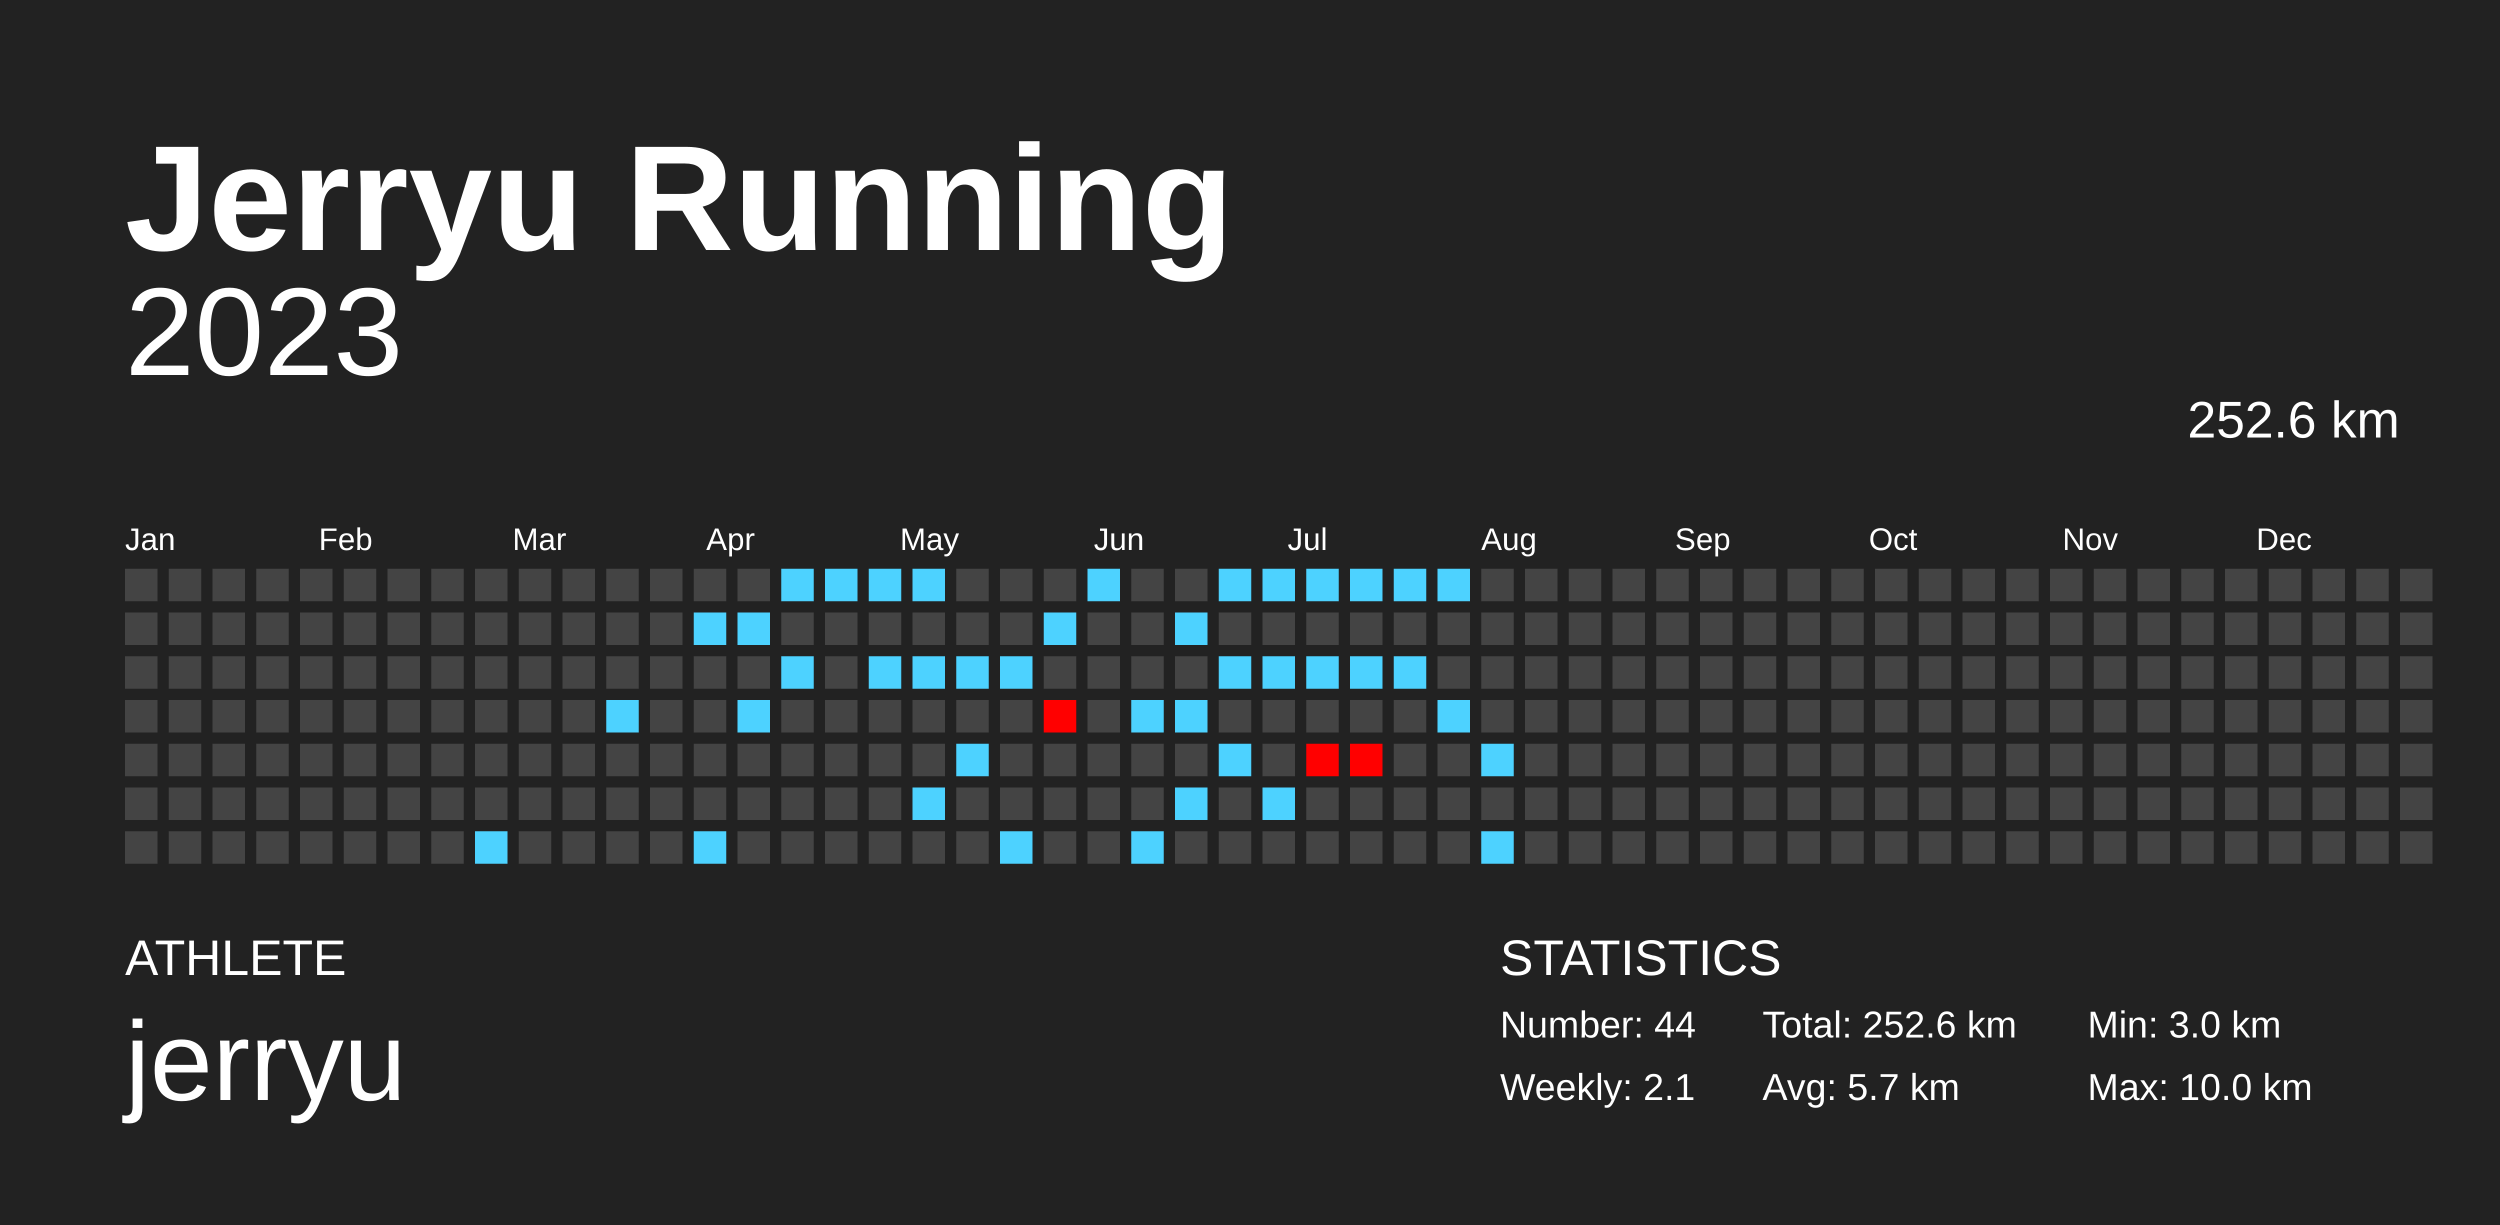
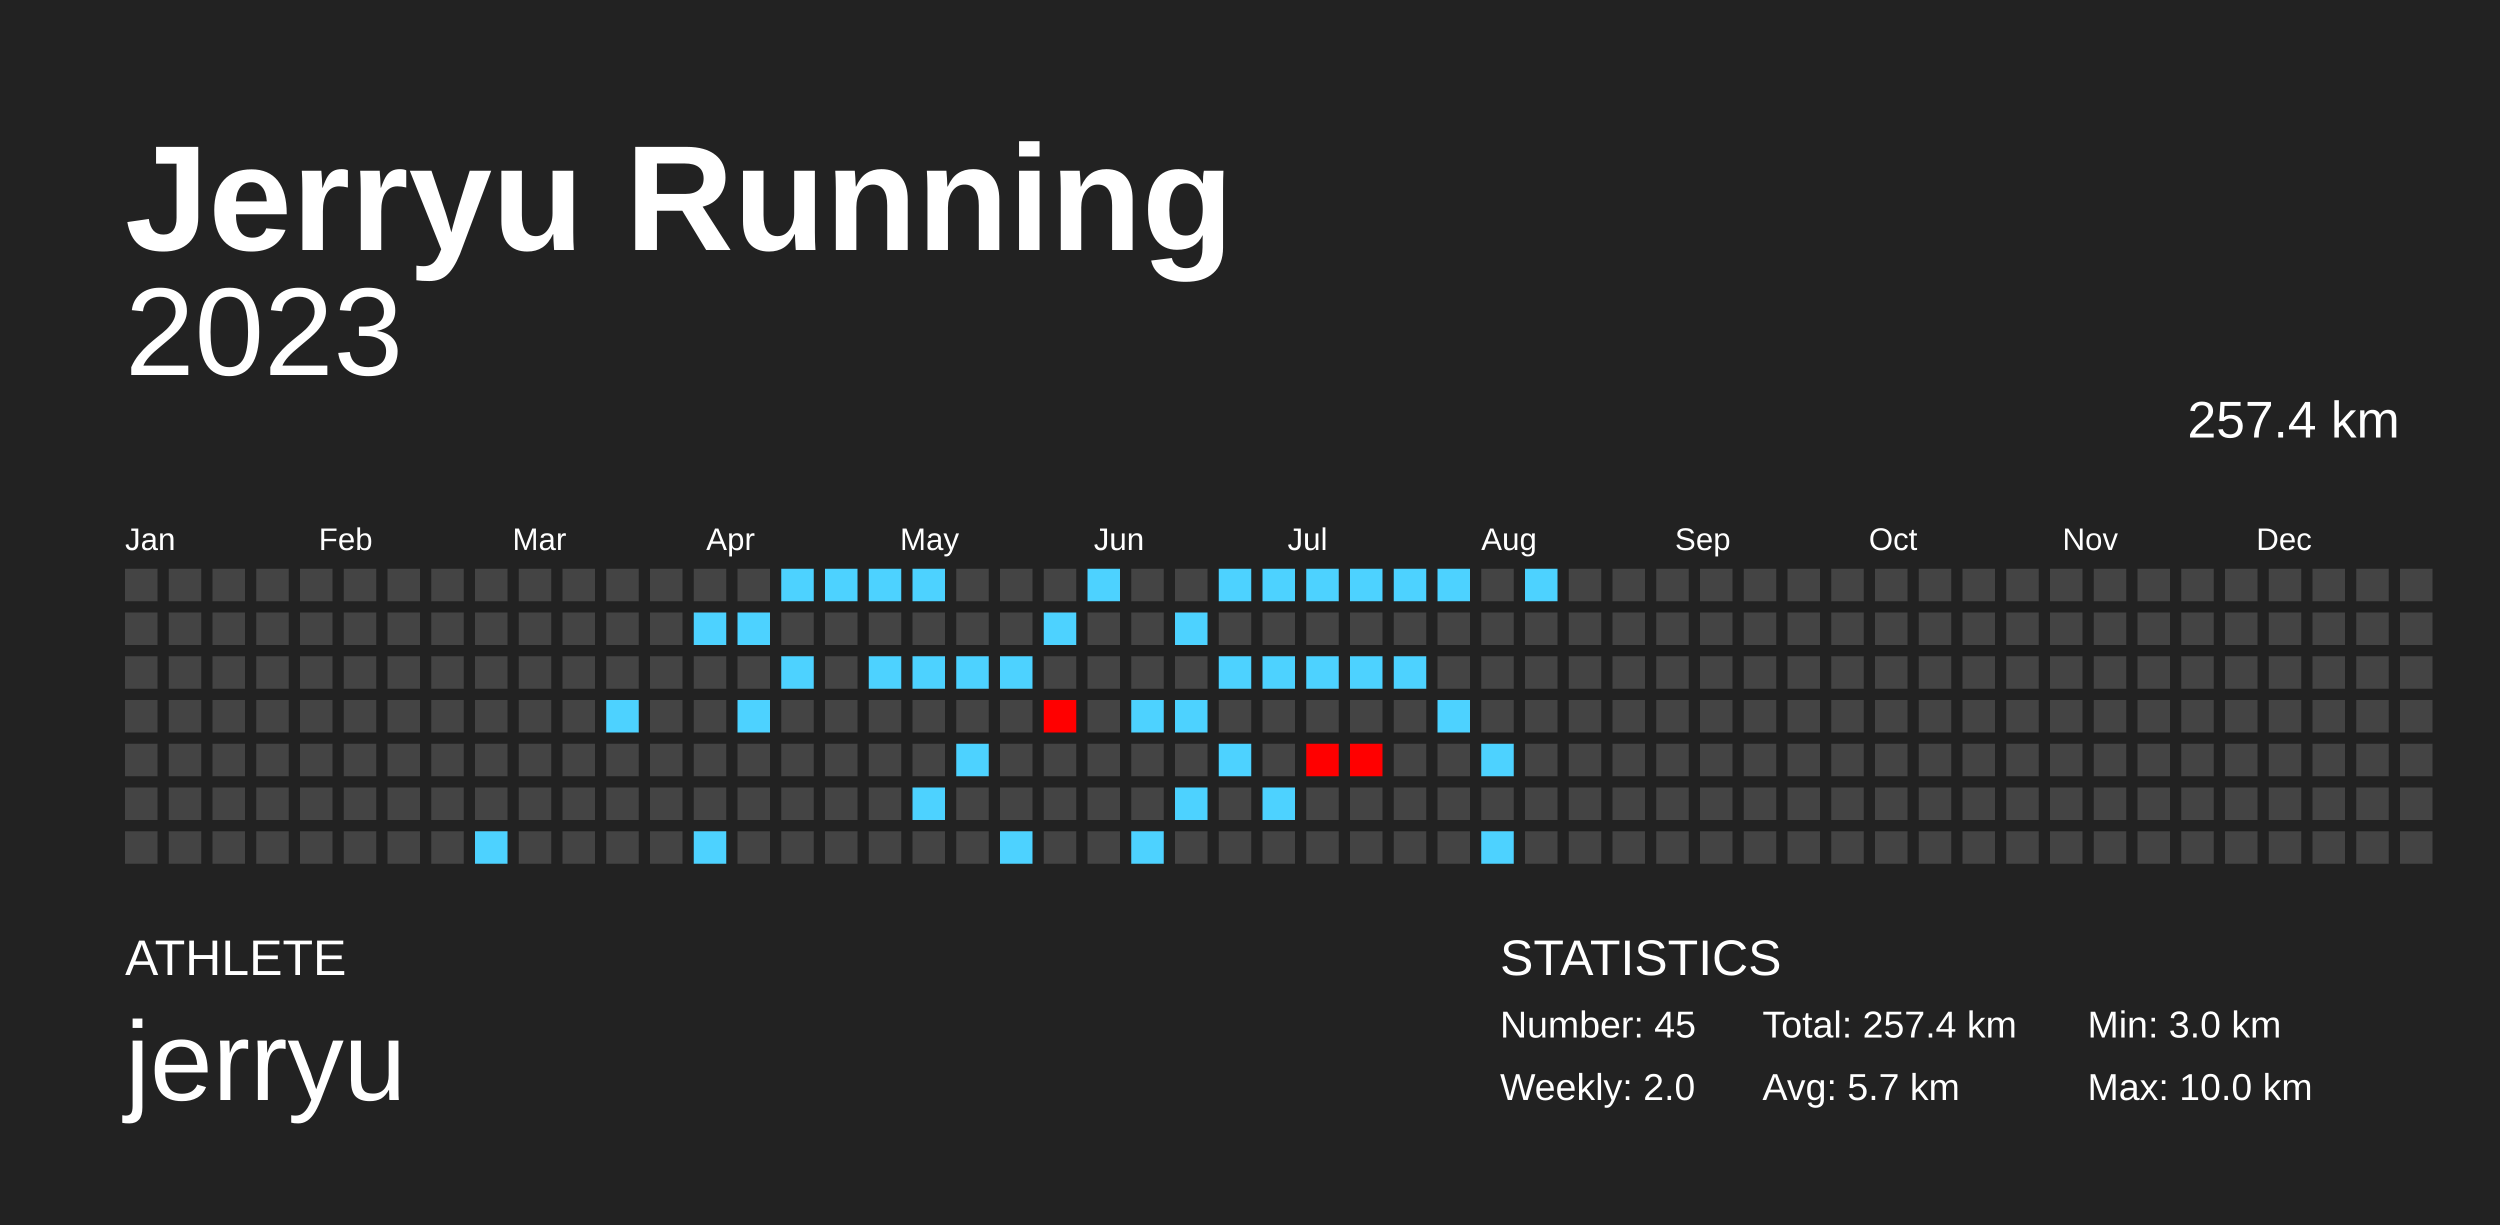
<svg xmlns="http://www.w3.org/2000/svg" baseProfile="full" height="98mm" version="1.1" viewBox="0,0,200,98" width="200mm">
  <defs />
  <rect fill="#222222" height="98" width="200" x="0" y="0" />
  <text fill="#FFFFFF" style="font-size:12px; font-family:Arial; font-weight:bold;" x="10" y="20">Jerryu Running</text>
  <text fill="#FFFFFF" style="font-size:4px; font-family:Arial" x="10" y="78">ATHLETE</text>
  <text fill="#FFFFFF" style="font-size:9px; font-family:Arial" x="10" y="88">jerryu</text>
  <text fill="#FFFFFF" style="font-size:4px; font-family:Arial" x="120" y="78">STATISTICS</text>
-   <text fill="#FFFFFF" style="font-size:3px; font-family:Arial" x="120" y="83">Number: 44</text>
-   <text fill="#FFFFFF" style="font-size:3px; font-family:Arial" x="120" y="88">Weekly: 2.1</text>
-   <text fill="#FFFFFF" style="font-size:3px; font-family:Arial" x="141" y="83">Total: 252.6 km</text>
+   <text fill="#FFFFFF" style="font-size:3px; font-family:Arial" x="120" y="83">Number: 45</text>
+   <text fill="#FFFFFF" style="font-size:3px; font-family:Arial" x="120" y="88">Weekly: 2.0</text>
+   <text fill="#FFFFFF" style="font-size:3px; font-family:Arial" x="141" y="83">Total: 257.4 km</text>
  <text fill="#FFFFFF" style="font-size:3px; font-family:Arial" x="141" y="88">Avg: 5.7 km</text>
  <text fill="#FFFFFF" style="font-size:3px; font-family:Arial" x="167" y="83">Min: 3.0 km</text>
  <text fill="#FFFFFF" style="font-size:3px; font-family:Arial" x="167" y="88">Max: 10.0 km</text>
  <text alignment-baseline="hanging" fill="#FFFFFF" style="font-size:10.0px; font-family:Arial;" x="10" y="30">2023</text>
-   <text alignment-baseline="hanging" fill="#FFFFFF" style="font-size:4.125px; font-family:Arial;" x="175" y="35">252.6 km</text>
+   <text alignment-baseline="hanging" fill="#FFFFFF" style="font-size:4.125px; font-family:Arial;" x="175" y="35">257.4 km</text>
  <text fill="#FFFFFF" style="font-size:2.5px; font-family:Arial" x="10.0" y="44">Jan</text>
  <text fill="#FFFFFF" style="font-size:2.5px; font-family:Arial" x="25.5" y="44">Feb</text>
  <text fill="#FFFFFF" style="font-size:2.5px; font-family:Arial" x="41.0" y="44">Mar</text>
  <text fill="#FFFFFF" style="font-size:2.5px; font-family:Arial" x="56.5" y="44">Apr</text>
  <text fill="#FFFFFF" style="font-size:2.5px; font-family:Arial" x="72.0" y="44">May</text>
  <text fill="#FFFFFF" style="font-size:2.5px; font-family:Arial" x="87.5" y="44">Jun</text>
  <text fill="#FFFFFF" style="font-size:2.5px; font-family:Arial" x="103.0" y="44">Jul</text>
  <text fill="#FFFFFF" style="font-size:2.5px; font-family:Arial" x="118.5" y="44">Aug</text>
  <text fill="#FFFFFF" style="font-size:2.5px; font-family:Arial" x="134.0" y="44">Sep</text>
  <text fill="#FFFFFF" style="font-size:2.5px; font-family:Arial" x="149.5" y="44">Oct</text>
  <text fill="#FFFFFF" style="font-size:2.5px; font-family:Arial" x="165.0" y="44">Nov</text>
  <text fill="#FFFFFF" style="font-size:2.5px; font-family:Arial" x="180.5" y="44">Dec</text>
  <rect fill="#444444" height="2.6" width="2.6" x="10.0" y="45.5" />
  <rect fill="#444444" height="2.6" width="2.6" x="10.0" y="49.0" />
  <rect fill="#444444" height="2.6" width="2.6" x="10.0" y="52.5" />
  <rect fill="#444444" height="2.6" width="2.6" x="10.0" y="56.0" />
  <rect fill="#444444" height="2.6" width="2.6" x="10.0" y="59.5" />
  <rect fill="#444444" height="2.6" width="2.6" x="10.0" y="63.0" />
  <rect fill="#444444" height="2.6" width="2.6" x="10.0" y="66.5" />
  <rect fill="#444444" height="2.6" width="2.6" x="13.5" y="45.5" />
  <rect fill="#444444" height="2.6" width="2.6" x="13.5" y="49.0" />
  <rect fill="#444444" height="2.6" width="2.6" x="13.5" y="52.5" />
  <rect fill="#444444" height="2.6" width="2.6" x="13.5" y="56.0" />
  <rect fill="#444444" height="2.6" width="2.6" x="13.5" y="59.5" />
  <rect fill="#444444" height="2.6" width="2.6" x="13.5" y="63.0" />
  <rect fill="#444444" height="2.6" width="2.6" x="13.5" y="66.5" />
  <rect fill="#444444" height="2.6" width="2.6" x="17.0" y="45.5" />
  <rect fill="#444444" height="2.6" width="2.6" x="17.0" y="49.0" />
  <rect fill="#444444" height="2.6" width="2.6" x="17.0" y="52.5" />
  <rect fill="#444444" height="2.6" width="2.6" x="17.0" y="56.0" />
  <rect fill="#444444" height="2.6" width="2.6" x="17.0" y="59.5" />
  <rect fill="#444444" height="2.6" width="2.6" x="17.0" y="63.0" />
  <rect fill="#444444" height="2.6" width="2.6" x="17.0" y="66.5" />
  <rect fill="#444444" height="2.6" width="2.6" x="20.5" y="45.5" />
  <rect fill="#444444" height="2.6" width="2.6" x="20.5" y="49.0" />
  <rect fill="#444444" height="2.6" width="2.6" x="20.5" y="52.5" />
  <rect fill="#444444" height="2.6" width="2.6" x="20.5" y="56.0" />
  <rect fill="#444444" height="2.6" width="2.6" x="20.5" y="59.5" />
  <rect fill="#444444" height="2.6" width="2.6" x="20.5" y="63.0" />
  <rect fill="#444444" height="2.6" width="2.6" x="20.5" y="66.5" />
  <rect fill="#444444" height="2.6" width="2.6" x="24.0" y="45.5" />
  <rect fill="#444444" height="2.6" width="2.6" x="24.0" y="49.0" />
  <rect fill="#444444" height="2.6" width="2.6" x="24.0" y="52.5" />
  <rect fill="#444444" height="2.6" width="2.6" x="24.0" y="56.0" />
  <rect fill="#444444" height="2.6" width="2.6" x="24.0" y="59.5" />
  <rect fill="#444444" height="2.6" width="2.6" x="24.0" y="63.0" />
  <rect fill="#444444" height="2.6" width="2.6" x="24.0" y="66.5" />
  <rect fill="#444444" height="2.6" width="2.6" x="27.5" y="45.5" />
  <rect fill="#444444" height="2.6" width="2.6" x="27.5" y="49.0" />
  <rect fill="#444444" height="2.6" width="2.6" x="27.5" y="52.5" />
  <rect fill="#444444" height="2.6" width="2.6" x="27.5" y="56.0" />
  <rect fill="#444444" height="2.6" width="2.6" x="27.5" y="59.5" />
  <rect fill="#444444" height="2.6" width="2.6" x="27.5" y="63.0" />
  <rect fill="#444444" height="2.6" width="2.6" x="27.5" y="66.5" />
  <rect fill="#444444" height="2.6" width="2.6" x="31.0" y="45.5" />
  <rect fill="#444444" height="2.6" width="2.6" x="31.0" y="49.0" />
  <rect fill="#444444" height="2.6" width="2.6" x="31.0" y="52.5" />
  <rect fill="#444444" height="2.6" width="2.6" x="31.0" y="56.0" />
  <rect fill="#444444" height="2.6" width="2.6" x="31.0" y="59.5" />
  <rect fill="#444444" height="2.6" width="2.6" x="31.0" y="63.0" />
  <rect fill="#444444" height="2.6" width="2.6" x="31.0" y="66.5" />
  <rect fill="#444444" height="2.6" width="2.6" x="34.5" y="45.5" />
  <rect fill="#444444" height="2.6" width="2.6" x="34.5" y="49.0" />
  <rect fill="#444444" height="2.6" width="2.6" x="34.5" y="52.5" />
  <rect fill="#444444" height="2.6" width="2.6" x="34.5" y="56.0" />
  <rect fill="#444444" height="2.6" width="2.6" x="34.5" y="59.5" />
  <rect fill="#444444" height="2.6" width="2.6" x="34.5" y="63.0" />
  <rect fill="#444444" height="2.6" width="2.6" x="34.5" y="66.5" />
  <rect fill="#444444" height="2.6" width="2.6" x="38.0" y="45.5" />
  <rect fill="#444444" height="2.6" width="2.6" x="38.0" y="49.0" />
  <rect fill="#444444" height="2.6" width="2.6" x="38.0" y="52.5" />
  <rect fill="#444444" height="2.6" width="2.6" x="38.0" y="56.0" />
  <rect fill="#444444" height="2.6" width="2.6" x="38.0" y="59.5" />
  <rect fill="#444444" height="2.6" width="2.6" x="38.0" y="63.0" />
  <rect fill="#4dd2ff" height="2.6" width="2.6" x="38.0" y="66.5" />
  <rect fill="#444444" height="2.6" width="2.6" x="41.5" y="45.5" />
  <rect fill="#444444" height="2.6" width="2.6" x="41.5" y="49.0" />
  <rect fill="#444444" height="2.6" width="2.6" x="41.5" y="52.5" />
  <rect fill="#444444" height="2.6" width="2.6" x="41.5" y="56.0" />
  <rect fill="#444444" height="2.6" width="2.6" x="41.5" y="59.5" />
  <rect fill="#444444" height="2.6" width="2.6" x="41.5" y="63.0" />
  <rect fill="#444444" height="2.6" width="2.6" x="41.5" y="66.5" />
  <rect fill="#444444" height="2.6" width="2.6" x="45.0" y="45.5" />
  <rect fill="#444444" height="2.6" width="2.6" x="45.0" y="49.0" />
  <rect fill="#444444" height="2.6" width="2.6" x="45.0" y="52.5" />
  <rect fill="#444444" height="2.6" width="2.6" x="45.0" y="56.0" />
  <rect fill="#444444" height="2.6" width="2.6" x="45.0" y="59.5" />
  <rect fill="#444444" height="2.6" width="2.6" x="45.0" y="63.0" />
  <rect fill="#444444" height="2.6" width="2.6" x="45.0" y="66.5" />
  <rect fill="#444444" height="2.6" width="2.6" x="48.5" y="45.5" />
  <rect fill="#444444" height="2.6" width="2.6" x="48.5" y="49.0" />
  <rect fill="#444444" height="2.6" width="2.6" x="48.5" y="52.5" />
  <rect fill="#4dd2ff" height="2.6" width="2.6" x="48.5" y="56.0" />
  <rect fill="#444444" height="2.6" width="2.6" x="48.5" y="59.5" />
  <rect fill="#444444" height="2.6" width="2.6" x="48.5" y="63.0" />
  <rect fill="#444444" height="2.6" width="2.6" x="48.5" y="66.5" />
  <rect fill="#444444" height="2.6" width="2.6" x="52.0" y="45.5" />
  <rect fill="#444444" height="2.6" width="2.6" x="52.0" y="49.0" />
  <rect fill="#444444" height="2.6" width="2.6" x="52.0" y="52.5" />
  <rect fill="#444444" height="2.6" width="2.6" x="52.0" y="56.0" />
  <rect fill="#444444" height="2.6" width="2.6" x="52.0" y="59.5" />
  <rect fill="#444444" height="2.6" width="2.6" x="52.0" y="63.0" />
  <rect fill="#444444" height="2.6" width="2.6" x="52.0" y="66.5" />
  <rect fill="#444444" height="2.6" width="2.6" x="55.5" y="45.5" />
  <rect fill="#4dd2ff" height="2.6" width="2.6" x="55.5" y="49.0" />
  <rect fill="#444444" height="2.6" width="2.6" x="55.5" y="52.5" />
  <rect fill="#444444" height="2.6" width="2.6" x="55.5" y="56.0" />
  <rect fill="#444444" height="2.6" width="2.6" x="55.5" y="59.5" />
  <rect fill="#444444" height="2.6" width="2.6" x="55.5" y="63.0" />
  <rect fill="#4dd2ff" height="2.6" width="2.6" x="55.5" y="66.5" />
  <rect fill="#444444" height="2.6" width="2.6" x="59.0" y="45.5" />
  <rect fill="#4dd2ff" height="2.6" width="2.6" x="59.0" y="49.0" />
  <rect fill="#444444" height="2.6" width="2.6" x="59.0" y="52.5" />
  <rect fill="#4dd2ff" height="2.6" width="2.6" x="59.0" y="56.0" />
  <rect fill="#444444" height="2.6" width="2.6" x="59.0" y="59.5" />
  <rect fill="#444444" height="2.6" width="2.6" x="59.0" y="63.0" />
  <rect fill="#444444" height="2.6" width="2.6" x="59.0" y="66.5" />
  <rect fill="#4dd2ff" height="2.6" width="2.6" x="62.5" y="45.5" />
  <rect fill="#444444" height="2.6" width="2.6" x="62.5" y="49.0" />
  <rect fill="#4dd2ff" height="2.6" width="2.6" x="62.5" y="52.5" />
  <rect fill="#444444" height="2.6" width="2.6" x="62.5" y="56.0" />
  <rect fill="#444444" height="2.6" width="2.6" x="62.5" y="59.5" />
  <rect fill="#444444" height="2.6" width="2.6" x="62.5" y="63.0" />
  <rect fill="#444444" height="2.6" width="2.6" x="62.5" y="66.5" />
  <rect fill="#4dd2ff" height="2.6" width="2.6" x="66.0" y="45.5" />
  <rect fill="#444444" height="2.6" width="2.6" x="66.0" y="49.0" />
  <rect fill="#444444" height="2.6" width="2.6" x="66.0" y="52.5" />
  <rect fill="#444444" height="2.6" width="2.6" x="66.0" y="56.0" />
  <rect fill="#444444" height="2.6" width="2.6" x="66.0" y="59.5" />
  <rect fill="#444444" height="2.6" width="2.6" x="66.0" y="63.0" />
  <rect fill="#444444" height="2.6" width="2.6" x="66.0" y="66.5" />
  <rect fill="#4dd2ff" height="2.6" width="2.6" x="69.5" y="45.5" />
  <rect fill="#444444" height="2.6" width="2.6" x="69.5" y="49.0" />
  <rect fill="#4dd2ff" height="2.6" width="2.6" x="69.5" y="52.5" />
  <rect fill="#444444" height="2.6" width="2.6" x="69.5" y="56.0" />
  <rect fill="#444444" height="2.6" width="2.6" x="69.5" y="59.5" />
  <rect fill="#444444" height="2.6" width="2.6" x="69.5" y="63.0" />
  <rect fill="#444444" height="2.6" width="2.6" x="69.5" y="66.5" />
  <rect fill="#4dd2ff" height="2.6" width="2.6" x="73.0" y="45.5" />
  <rect fill="#444444" height="2.6" width="2.6" x="73.0" y="49.0" />
  <rect fill="#4dd2ff" height="2.6" width="2.6" x="73.0" y="52.5" />
  <rect fill="#444444" height="2.6" width="2.6" x="73.0" y="56.0" />
  <rect fill="#444444" height="2.6" width="2.6" x="73.0" y="59.5" />
  <rect fill="#4dd2ff" height="2.6" width="2.6" x="73.0" y="63.0" />
  <rect fill="#444444" height="2.6" width="2.6" x="73.0" y="66.5" />
  <rect fill="#444444" height="2.6" width="2.6" x="76.5" y="45.5" />
  <rect fill="#444444" height="2.6" width="2.6" x="76.5" y="49.0" />
  <rect fill="#4dd2ff" height="2.6" width="2.6" x="76.5" y="52.5" />
  <rect fill="#444444" height="2.6" width="2.6" x="76.5" y="56.0" />
  <rect fill="#4dd2ff" height="2.6" width="2.6" x="76.5" y="59.5" />
  <rect fill="#444444" height="2.6" width="2.6" x="76.5" y="63.0" />
  <rect fill="#444444" height="2.6" width="2.6" x="76.5" y="66.5" />
  <rect fill="#444444" height="2.6" width="2.6" x="80.0" y="45.5" />
  <rect fill="#444444" height="2.6" width="2.6" x="80.0" y="49.0" />
  <rect fill="#4dd2ff" height="2.6" width="2.6" x="80.0" y="52.5" />
  <rect fill="#444444" height="2.6" width="2.6" x="80.0" y="56.0" />
  <rect fill="#444444" height="2.6" width="2.6" x="80.0" y="59.5" />
  <rect fill="#444444" height="2.6" width="2.6" x="80.0" y="63.0" />
  <rect fill="#4dd2ff" height="2.6" width="2.6" x="80.0" y="66.5" />
  <rect fill="#444444" height="2.6" width="2.6" x="83.5" y="45.5" />
  <rect fill="#4dd2ff" height="2.6" width="2.6" x="83.5" y="49.0" />
  <rect fill="#444444" height="2.6" width="2.6" x="83.5" y="52.5" />
  <rect fill="#ff0000" height="2.6" width="2.6" x="83.5" y="56.0" />
  <rect fill="#444444" height="2.6" width="2.6" x="83.5" y="59.5" />
  <rect fill="#444444" height="2.6" width="2.6" x="83.5" y="63.0" />
  <rect fill="#444444" height="2.6" width="2.6" x="83.5" y="66.5" />
  <rect fill="#4dd2ff" height="2.6" width="2.6" x="87.0" y="45.5" />
  <rect fill="#444444" height="2.6" width="2.6" x="87.0" y="49.0" />
  <rect fill="#444444" height="2.6" width="2.6" x="87.0" y="52.5" />
  <rect fill="#444444" height="2.6" width="2.6" x="87.0" y="56.0" />
  <rect fill="#444444" height="2.6" width="2.6" x="87.0" y="59.5" />
  <rect fill="#444444" height="2.6" width="2.6" x="87.0" y="63.0" />
  <rect fill="#444444" height="2.6" width="2.6" x="87.0" y="66.5" />
  <rect fill="#444444" height="2.6" width="2.6" x="90.5" y="45.5" />
  <rect fill="#444444" height="2.6" width="2.6" x="90.5" y="49.0" />
  <rect fill="#444444" height="2.6" width="2.6" x="90.5" y="52.5" />
  <rect fill="#4dd2ff" height="2.6" width="2.6" x="90.5" y="56.0" />
  <rect fill="#444444" height="2.6" width="2.6" x="90.5" y="59.5" />
  <rect fill="#444444" height="2.6" width="2.6" x="90.5" y="63.0" />
  <rect fill="#4dd2ff" height="2.6" width="2.6" x="90.5" y="66.5" />
  <rect fill="#444444" height="2.6" width="2.6" x="94.0" y="45.5" />
  <rect fill="#4dd2ff" height="2.6" width="2.6" x="94.0" y="49.0" />
  <rect fill="#444444" height="2.6" width="2.6" x="94.0" y="52.5" />
  <rect fill="#4dd2ff" height="2.6" width="2.6" x="94.0" y="56.0" />
  <rect fill="#444444" height="2.6" width="2.6" x="94.0" y="59.5" />
  <rect fill="#4dd2ff" height="2.6" width="2.6" x="94.0" y="63.0" />
  <rect fill="#444444" height="2.6" width="2.6" x="94.0" y="66.5" />
  <rect fill="#4dd2ff" height="2.6" width="2.6" x="97.5" y="45.5" />
  <rect fill="#444444" height="2.6" width="2.6" x="97.5" y="49.0" />
  <rect fill="#4dd2ff" height="2.6" width="2.6" x="97.5" y="52.5" />
  <rect fill="#444444" height="2.6" width="2.6" x="97.5" y="56.0" />
  <rect fill="#4dd2ff" height="2.6" width="2.6" x="97.5" y="59.5" />
  <rect fill="#444444" height="2.6" width="2.6" x="97.5" y="63.0" />
  <rect fill="#444444" height="2.6" width="2.6" x="97.5" y="66.5" />
  <rect fill="#4dd2ff" height="2.6" width="2.6" x="101.0" y="45.5" />
  <rect fill="#444444" height="2.6" width="2.6" x="101.0" y="49.0" />
  <rect fill="#4dd2ff" height="2.6" width="2.6" x="101.0" y="52.5" />
  <rect fill="#444444" height="2.6" width="2.6" x="101.0" y="56.0" />
  <rect fill="#444444" height="2.6" width="2.6" x="101.0" y="59.5" />
  <rect fill="#4dd2ff" height="2.6" width="2.6" x="101.0" y="63.0" />
  <rect fill="#444444" height="2.6" width="2.6" x="101.0" y="66.5" />
  <rect fill="#4dd2ff" height="2.6" width="2.6" x="104.5" y="45.5" />
  <rect fill="#444444" height="2.6" width="2.6" x="104.5" y="49.0" />
  <rect fill="#4dd2ff" height="2.6" width="2.6" x="104.5" y="52.5" />
  <rect fill="#444444" height="2.6" width="2.6" x="104.5" y="56.0" />
  <rect fill="#ff0000" height="2.6" width="2.6" x="104.5" y="59.5" />
  <rect fill="#444444" height="2.6" width="2.6" x="104.5" y="63.0" />
  <rect fill="#444444" height="2.6" width="2.6" x="104.5" y="66.5" />
  <rect fill="#4dd2ff" height="2.6" width="2.6" x="108.0" y="45.5" />
  <rect fill="#444444" height="2.6" width="2.6" x="108.0" y="49.0" />
  <rect fill="#4dd2ff" height="2.6" width="2.6" x="108.0" y="52.5" />
  <rect fill="#444444" height="2.6" width="2.6" x="108.0" y="56.0" />
  <rect fill="#ff0000" height="2.6" width="2.6" x="108.0" y="59.5" />
  <rect fill="#444444" height="2.6" width="2.6" x="108.0" y="63.0" />
  <rect fill="#444444" height="2.6" width="2.6" x="108.0" y="66.5" />
  <rect fill="#4dd2ff" height="2.6" width="2.6" x="111.5" y="45.5" />
  <rect fill="#444444" height="2.6" width="2.6" x="111.5" y="49.0" />
  <rect fill="#4dd2ff" height="2.6" width="2.6" x="111.5" y="52.5" />
  <rect fill="#444444" height="2.6" width="2.6" x="111.5" y="56.0" />
  <rect fill="#444444" height="2.6" width="2.6" x="111.5" y="59.5" />
  <rect fill="#444444" height="2.6" width="2.6" x="111.5" y="63.0" />
  <rect fill="#444444" height="2.6" width="2.6" x="111.5" y="66.5" />
  <rect fill="#4dd2ff" height="2.6" width="2.6" x="115.0" y="45.5" />
  <rect fill="#444444" height="2.6" width="2.6" x="115.0" y="49.0" />
  <rect fill="#444444" height="2.6" width="2.6" x="115.0" y="52.5" />
  <rect fill="#4dd2ff" height="2.6" width="2.6" x="115.0" y="56.0" />
  <rect fill="#444444" height="2.6" width="2.6" x="115.0" y="59.5" />
  <rect fill="#444444" height="2.6" width="2.6" x="115.0" y="63.0" />
  <rect fill="#444444" height="2.6" width="2.6" x="115.0" y="66.5" />
  <rect fill="#444444" height="2.6" width="2.6" x="118.5" y="45.5" />
  <rect fill="#444444" height="2.6" width="2.6" x="118.5" y="49.0" />
  <rect fill="#444444" height="2.6" width="2.6" x="118.5" y="52.5" />
  <rect fill="#444444" height="2.6" width="2.6" x="118.5" y="56.0" />
  <rect fill="#4dd2ff" height="2.6" width="2.6" x="118.5" y="59.5" />
  <rect fill="#444444" height="2.6" width="2.6" x="118.5" y="63.0" />
  <rect fill="#4dd2ff" height="2.6" width="2.6" x="118.5" y="66.5" />
-   <rect fill="#444444" height="2.6" width="2.6" x="122.0" y="45.5" />
+   <rect fill="#4dd2ff" height="2.6" width="2.6" x="122.0" y="45.5" />
  <rect fill="#444444" height="2.6" width="2.6" x="122.0" y="49.0" />
  <rect fill="#444444" height="2.6" width="2.6" x="122.0" y="52.5" />
  <rect fill="#444444" height="2.6" width="2.6" x="122.0" y="56.0" />
  <rect fill="#444444" height="2.6" width="2.6" x="122.0" y="59.5" />
  <rect fill="#444444" height="2.6" width="2.6" x="122.0" y="63.0" />
  <rect fill="#444444" height="2.6" width="2.6" x="122.0" y="66.5" />
  <rect fill="#444444" height="2.6" width="2.6" x="125.5" y="45.5" />
  <rect fill="#444444" height="2.6" width="2.6" x="125.5" y="49.0" />
  <rect fill="#444444" height="2.6" width="2.6" x="125.5" y="52.5" />
  <rect fill="#444444" height="2.6" width="2.6" x="125.5" y="56.0" />
  <rect fill="#444444" height="2.6" width="2.6" x="125.5" y="59.5" />
  <rect fill="#444444" height="2.6" width="2.6" x="125.5" y="63.0" />
  <rect fill="#444444" height="2.6" width="2.6" x="125.5" y="66.5" />
  <rect fill="#444444" height="2.6" width="2.6" x="129.0" y="45.5" />
  <rect fill="#444444" height="2.6" width="2.6" x="129.0" y="49.0" />
  <rect fill="#444444" height="2.6" width="2.6" x="129.0" y="52.5" />
  <rect fill="#444444" height="2.6" width="2.6" x="129.0" y="56.0" />
  <rect fill="#444444" height="2.6" width="2.6" x="129.0" y="59.5" />
  <rect fill="#444444" height="2.6" width="2.6" x="129.0" y="63.0" />
  <rect fill="#444444" height="2.6" width="2.6" x="129.0" y="66.5" />
  <rect fill="#444444" height="2.6" width="2.6" x="132.5" y="45.5" />
  <rect fill="#444444" height="2.6" width="2.6" x="132.5" y="49.0" />
  <rect fill="#444444" height="2.6" width="2.6" x="132.5" y="52.5" />
  <rect fill="#444444" height="2.6" width="2.6" x="132.5" y="56.0" />
  <rect fill="#444444" height="2.6" width="2.6" x="132.5" y="59.5" />
  <rect fill="#444444" height="2.6" width="2.6" x="132.5" y="63.0" />
  <rect fill="#444444" height="2.6" width="2.6" x="132.5" y="66.5" />
  <rect fill="#444444" height="2.6" width="2.6" x="136.0" y="45.5" />
  <rect fill="#444444" height="2.6" width="2.6" x="136.0" y="49.0" />
  <rect fill="#444444" height="2.6" width="2.6" x="136.0" y="52.5" />
  <rect fill="#444444" height="2.6" width="2.6" x="136.0" y="56.0" />
  <rect fill="#444444" height="2.6" width="2.6" x="136.0" y="59.5" />
  <rect fill="#444444" height="2.6" width="2.6" x="136.0" y="63.0" />
  <rect fill="#444444" height="2.6" width="2.6" x="136.0" y="66.5" />
  <rect fill="#444444" height="2.6" width="2.6" x="139.5" y="45.5" />
  <rect fill="#444444" height="2.6" width="2.6" x="139.5" y="49.0" />
  <rect fill="#444444" height="2.6" width="2.6" x="139.5" y="52.5" />
  <rect fill="#444444" height="2.6" width="2.6" x="139.5" y="56.0" />
  <rect fill="#444444" height="2.6" width="2.6" x="139.5" y="59.5" />
  <rect fill="#444444" height="2.6" width="2.6" x="139.5" y="63.0" />
  <rect fill="#444444" height="2.6" width="2.6" x="139.5" y="66.5" />
  <rect fill="#444444" height="2.6" width="2.6" x="143.0" y="45.5" />
  <rect fill="#444444" height="2.6" width="2.6" x="143.0" y="49.0" />
  <rect fill="#444444" height="2.6" width="2.6" x="143.0" y="52.5" />
  <rect fill="#444444" height="2.6" width="2.6" x="143.0" y="56.0" />
  <rect fill="#444444" height="2.6" width="2.6" x="143.0" y="59.5" />
  <rect fill="#444444" height="2.6" width="2.6" x="143.0" y="63.0" />
  <rect fill="#444444" height="2.6" width="2.6" x="143.0" y="66.5" />
  <rect fill="#444444" height="2.6" width="2.6" x="146.5" y="45.5" />
  <rect fill="#444444" height="2.6" width="2.6" x="146.5" y="49.0" />
  <rect fill="#444444" height="2.6" width="2.6" x="146.5" y="52.5" />
  <rect fill="#444444" height="2.6" width="2.6" x="146.5" y="56.0" />
  <rect fill="#444444" height="2.6" width="2.6" x="146.5" y="59.5" />
  <rect fill="#444444" height="2.6" width="2.6" x="146.5" y="63.0" />
  <rect fill="#444444" height="2.6" width="2.6" x="146.5" y="66.5" />
  <rect fill="#444444" height="2.6" width="2.6" x="150.0" y="45.5" />
  <rect fill="#444444" height="2.6" width="2.6" x="150.0" y="49.0" />
  <rect fill="#444444" height="2.6" width="2.6" x="150.0" y="52.5" />
  <rect fill="#444444" height="2.6" width="2.6" x="150.0" y="56.0" />
  <rect fill="#444444" height="2.6" width="2.6" x="150.0" y="59.5" />
  <rect fill="#444444" height="2.6" width="2.6" x="150.0" y="63.0" />
  <rect fill="#444444" height="2.6" width="2.6" x="150.0" y="66.5" />
  <rect fill="#444444" height="2.6" width="2.6" x="153.5" y="45.5" />
  <rect fill="#444444" height="2.6" width="2.6" x="153.5" y="49.0" />
  <rect fill="#444444" height="2.6" width="2.6" x="153.5" y="52.5" />
  <rect fill="#444444" height="2.6" width="2.6" x="153.5" y="56.0" />
  <rect fill="#444444" height="2.6" width="2.6" x="153.5" y="59.5" />
  <rect fill="#444444" height="2.6" width="2.6" x="153.5" y="63.0" />
  <rect fill="#444444" height="2.6" width="2.6" x="153.5" y="66.5" />
  <rect fill="#444444" height="2.6" width="2.6" x="157.0" y="45.5" />
  <rect fill="#444444" height="2.6" width="2.6" x="157.0" y="49.0" />
  <rect fill="#444444" height="2.6" width="2.6" x="157.0" y="52.5" />
  <rect fill="#444444" height="2.6" width="2.6" x="157.0" y="56.0" />
  <rect fill="#444444" height="2.6" width="2.6" x="157.0" y="59.5" />
  <rect fill="#444444" height="2.6" width="2.6" x="157.0" y="63.0" />
  <rect fill="#444444" height="2.6" width="2.6" x="157.0" y="66.5" />
  <rect fill="#444444" height="2.6" width="2.6" x="160.5" y="45.5" />
  <rect fill="#444444" height="2.6" width="2.6" x="160.5" y="49.0" />
  <rect fill="#444444" height="2.6" width="2.6" x="160.5" y="52.5" />
  <rect fill="#444444" height="2.6" width="2.6" x="160.5" y="56.0" />
  <rect fill="#444444" height="2.6" width="2.6" x="160.5" y="59.5" />
  <rect fill="#444444" height="2.6" width="2.6" x="160.5" y="63.0" />
  <rect fill="#444444" height="2.6" width="2.6" x="160.5" y="66.5" />
  <rect fill="#444444" height="2.6" width="2.6" x="164.0" y="45.5" />
  <rect fill="#444444" height="2.6" width="2.6" x="164.0" y="49.0" />
  <rect fill="#444444" height="2.6" width="2.6" x="164.0" y="52.5" />
  <rect fill="#444444" height="2.6" width="2.6" x="164.0" y="56.0" />
  <rect fill="#444444" height="2.6" width="2.6" x="164.0" y="59.5" />
  <rect fill="#444444" height="2.6" width="2.6" x="164.0" y="63.0" />
  <rect fill="#444444" height="2.6" width="2.6" x="164.0" y="66.5" />
  <rect fill="#444444" height="2.6" width="2.6" x="167.5" y="45.5" />
  <rect fill="#444444" height="2.6" width="2.6" x="167.5" y="49.0" />
  <rect fill="#444444" height="2.6" width="2.6" x="167.5" y="52.5" />
  <rect fill="#444444" height="2.6" width="2.6" x="167.5" y="56.0" />
  <rect fill="#444444" height="2.6" width="2.6" x="167.5" y="59.5" />
  <rect fill="#444444" height="2.6" width="2.6" x="167.5" y="63.0" />
  <rect fill="#444444" height="2.6" width="2.6" x="167.5" y="66.5" />
  <rect fill="#444444" height="2.6" width="2.6" x="171.0" y="45.5" />
  <rect fill="#444444" height="2.6" width="2.6" x="171.0" y="49.0" />
  <rect fill="#444444" height="2.6" width="2.6" x="171.0" y="52.5" />
  <rect fill="#444444" height="2.6" width="2.6" x="171.0" y="56.0" />
  <rect fill="#444444" height="2.6" width="2.6" x="171.0" y="59.5" />
  <rect fill="#444444" height="2.6" width="2.6" x="171.0" y="63.0" />
  <rect fill="#444444" height="2.6" width="2.6" x="171.0" y="66.5" />
  <rect fill="#444444" height="2.6" width="2.6" x="174.5" y="45.5" />
  <rect fill="#444444" height="2.6" width="2.6" x="174.5" y="49.0" />
  <rect fill="#444444" height="2.6" width="2.6" x="174.5" y="52.5" />
  <rect fill="#444444" height="2.6" width="2.6" x="174.5" y="56.0" />
  <rect fill="#444444" height="2.6" width="2.6" x="174.5" y="59.5" />
  <rect fill="#444444" height="2.6" width="2.6" x="174.5" y="63.0" />
  <rect fill="#444444" height="2.6" width="2.6" x="174.5" y="66.5" />
  <rect fill="#444444" height="2.6" width="2.6" x="178.0" y="45.5" />
  <rect fill="#444444" height="2.6" width="2.6" x="178.0" y="49.0" />
  <rect fill="#444444" height="2.6" width="2.6" x="178.0" y="52.5" />
  <rect fill="#444444" height="2.6" width="2.6" x="178.0" y="56.0" />
  <rect fill="#444444" height="2.6" width="2.6" x="178.0" y="59.5" />
  <rect fill="#444444" height="2.6" width="2.6" x="178.0" y="63.0" />
  <rect fill="#444444" height="2.6" width="2.6" x="178.0" y="66.5" />
  <rect fill="#444444" height="2.6" width="2.6" x="181.5" y="45.5" />
  <rect fill="#444444" height="2.6" width="2.6" x="181.5" y="49.0" />
  <rect fill="#444444" height="2.6" width="2.6" x="181.5" y="52.5" />
  <rect fill="#444444" height="2.6" width="2.6" x="181.5" y="56.0" />
  <rect fill="#444444" height="2.6" width="2.6" x="181.5" y="59.5" />
  <rect fill="#444444" height="2.6" width="2.6" x="181.5" y="63.0" />
  <rect fill="#444444" height="2.6" width="2.6" x="181.5" y="66.5" />
  <rect fill="#444444" height="2.6" width="2.6" x="185.0" y="45.5" />
  <rect fill="#444444" height="2.6" width="2.6" x="185.0" y="49.0" />
  <rect fill="#444444" height="2.6" width="2.6" x="185.0" y="52.5" />
  <rect fill="#444444" height="2.6" width="2.6" x="185.0" y="56.0" />
  <rect fill="#444444" height="2.6" width="2.6" x="185.0" y="59.5" />
  <rect fill="#444444" height="2.6" width="2.6" x="185.0" y="63.0" />
  <rect fill="#444444" height="2.6" width="2.6" x="185.0" y="66.5" />
  <rect fill="#444444" height="2.6" width="2.6" x="188.5" y="45.5" />
  <rect fill="#444444" height="2.6" width="2.6" x="188.5" y="49.0" />
  <rect fill="#444444" height="2.6" width="2.6" x="188.5" y="52.5" />
  <rect fill="#444444" height="2.6" width="2.6" x="188.5" y="56.0" />
  <rect fill="#444444" height="2.6" width="2.6" x="188.5" y="59.5" />
  <rect fill="#444444" height="2.6" width="2.6" x="188.5" y="63.0" />
  <rect fill="#444444" height="2.6" width="2.6" x="188.5" y="66.5" />
  <rect fill="#444444" height="2.6" width="2.6" x="192.0" y="45.5" />
  <rect fill="#444444" height="2.6" width="2.6" x="192.0" y="49.0" />
  <rect fill="#444444" height="2.6" width="2.6" x="192.0" y="52.5" />
  <rect fill="#444444" height="2.6" width="2.6" x="192.0" y="56.0" />
  <rect fill="#444444" height="2.6" width="2.6" x="192.0" y="59.5" />
  <rect fill="#444444" height="2.6" width="2.6" x="192.0" y="63.0" />
  <rect fill="#444444" height="2.6" width="2.6" x="192.0" y="66.5" />
</svg>
